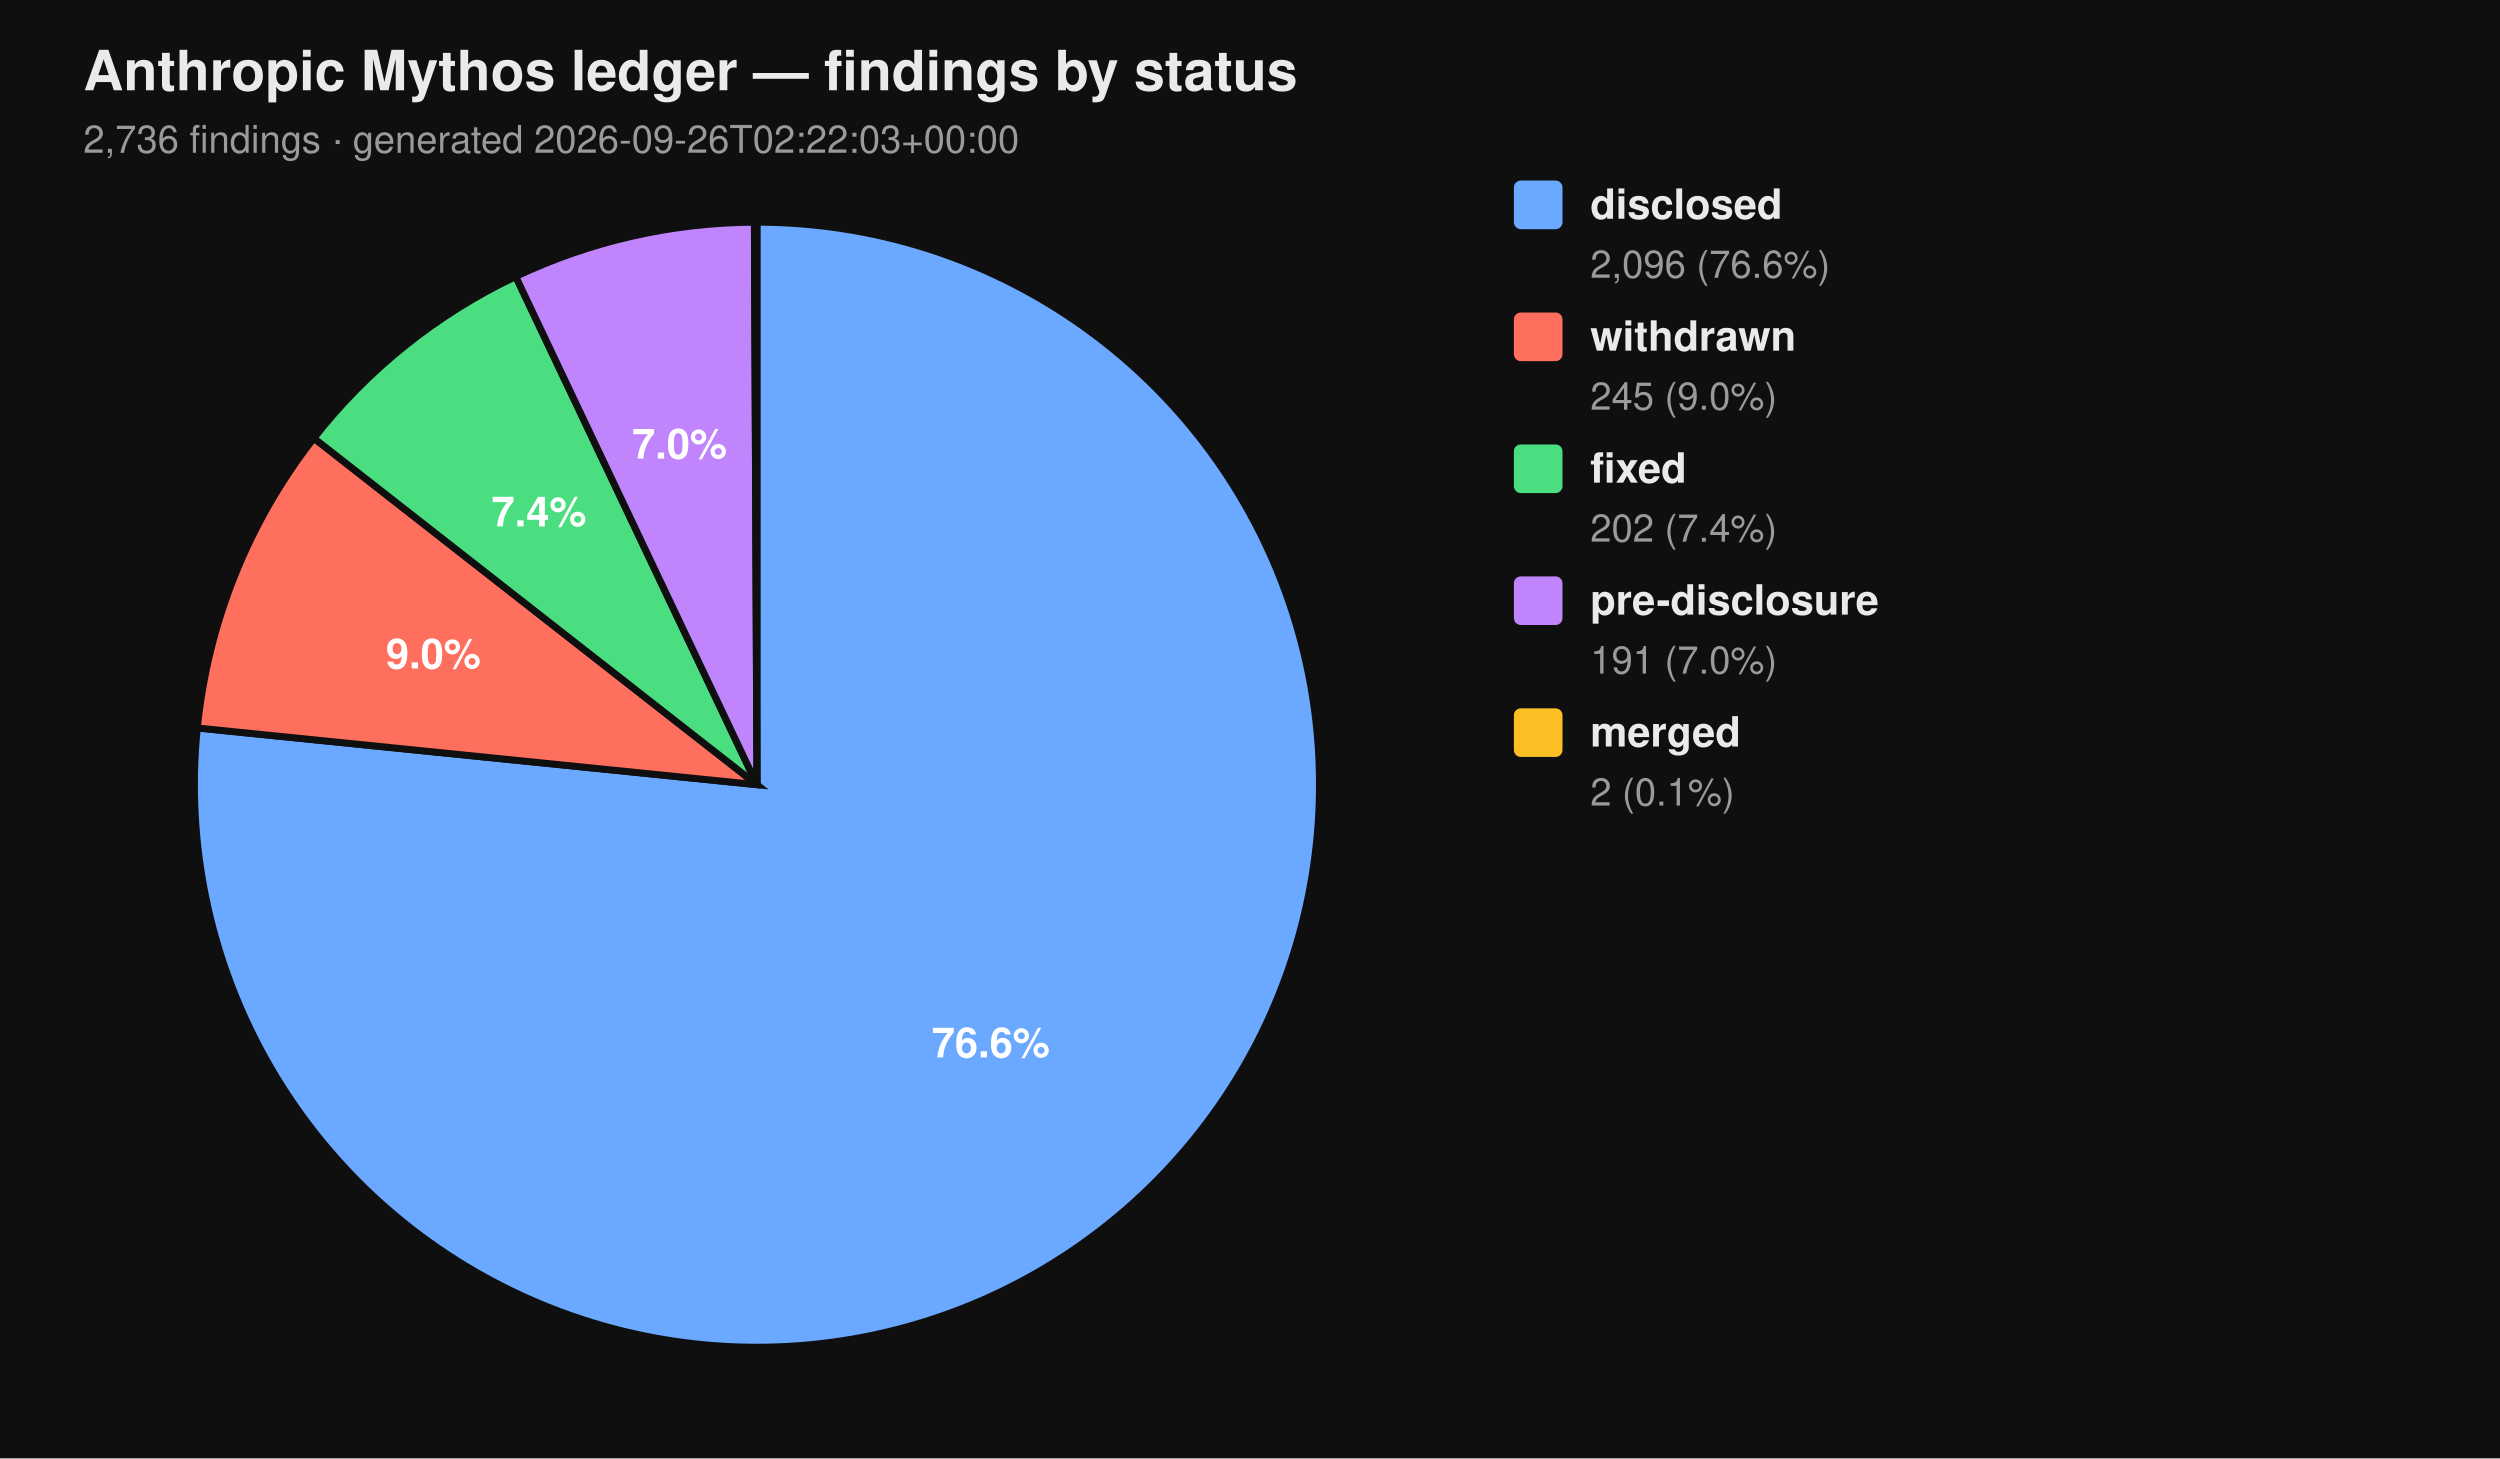
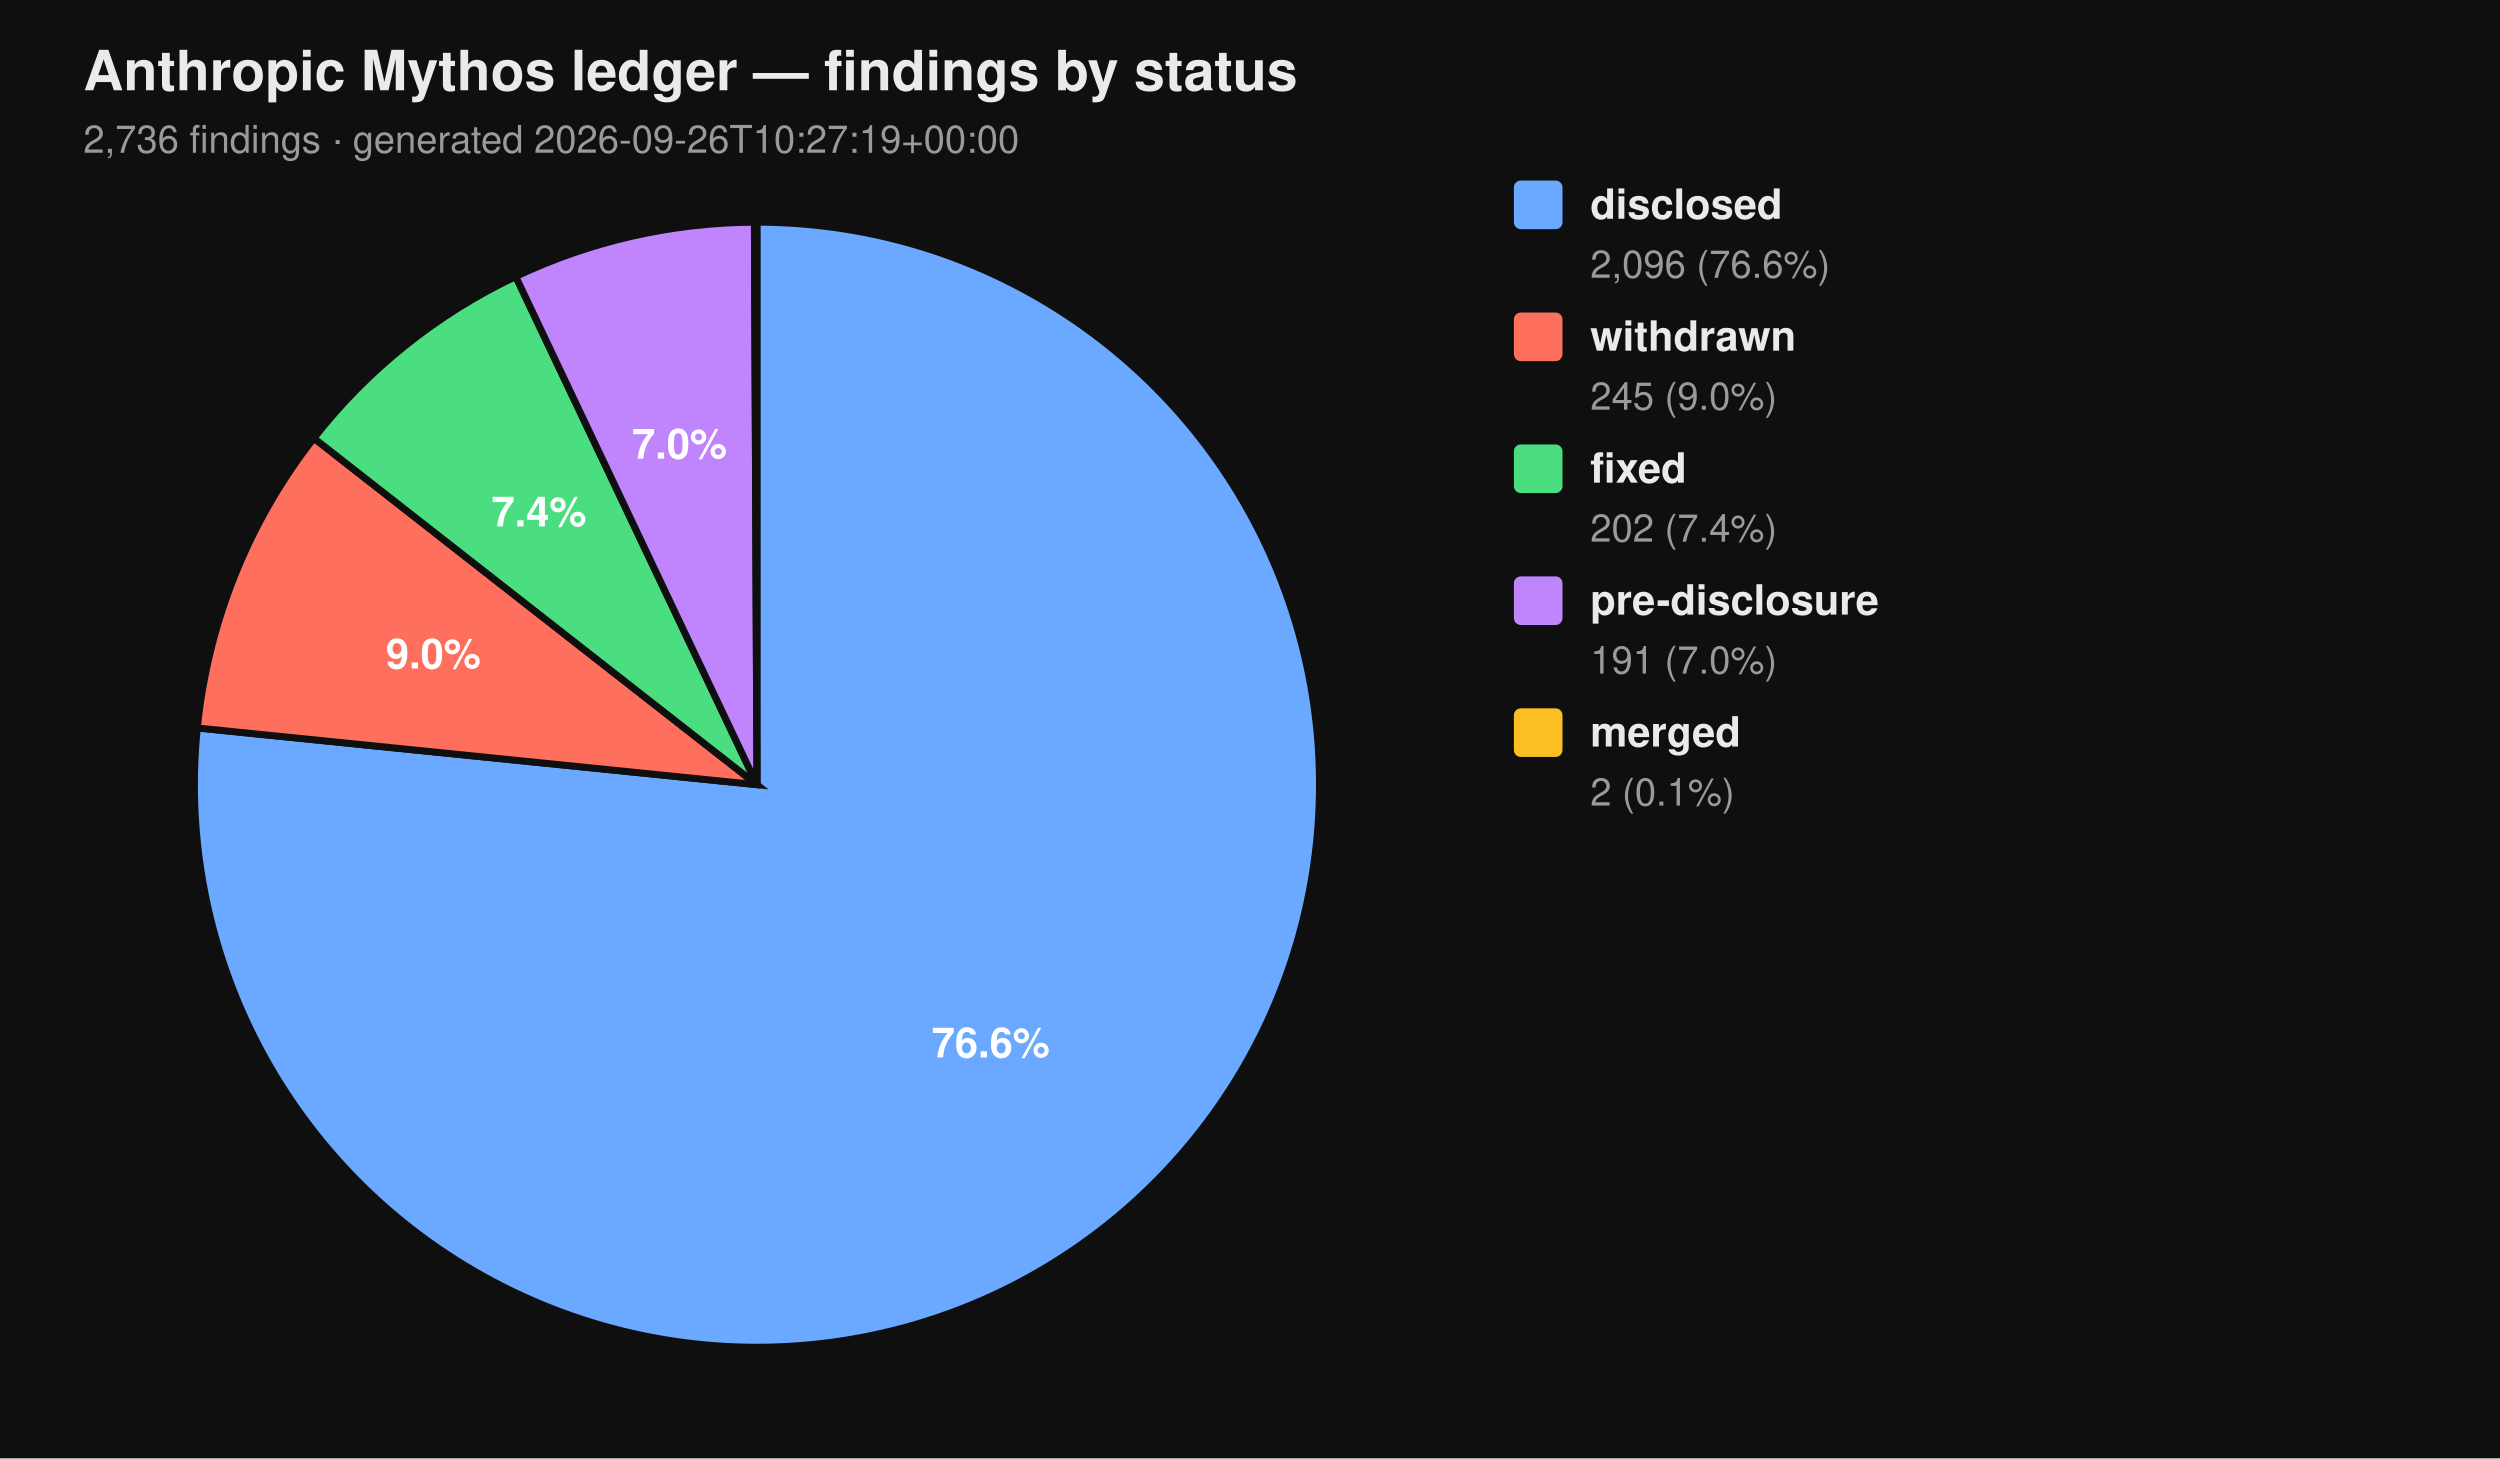
<svg xmlns="http://www.w3.org/2000/svg" viewBox="0 0 720 420" width="720" height="420" font-family="-apple-system, BlinkMacSystemFont, 'Segoe UI', Helvetica, Arial, sans-serif">
  <rect width="100%" height="100%" fill="#0f0f0f" />
  <text x="24" y="26" fill="#eaeaea" font-size="16" font-weight="700">Anthropic Mythos ledger — findings by status</text>
-   <text x="24" y="44" fill="#9a9a9a" font-size="11">2,736 findings  ·  generated 2026-09-26T02:22:03+00:00</text>
+   <text x="24" y="44" fill="#9a9a9a" font-size="11">2,736 findings  ·  generated 2026-09-26T10:27:19+00:00</text>
  <path d="M 218.00 226.00 L 218.00 64.00 A 162.00 162.00 0 1 1 56.83 209.66 Z" fill="#6aa9ff" stroke="#0f0f0f" stroke-width="2" />
  <path d="M 218.00 226.00 L 56.83 209.66 A 162.00 162.00 0 0 1 90.39 126.20 Z" fill="#ff6f5e" stroke="#0f0f0f" stroke-width="2" />
  <path d="M 218.00 226.00 L 90.39 126.20 A 162.00 162.00 0 0 1 148.53 79.65 Z" fill="#4ade80" stroke="#0f0f0f" stroke-width="2" />
  <path d="M 218.00 226.00 L 148.53 79.65 A 162.00 162.00 0 0 1 217.26 64.00 Z" fill="#c084fc" stroke="#0f0f0f" stroke-width="2" />
  <path d="M 218.00 226.00 L 217.26 64.00 A 162.00 162.00 0 0 1 218.00 64.00 Z" fill="#fbbf24" stroke="#0f0f0f" stroke-width="2" />
  <text x="285.34" y="304.52" text-anchor="middle" fill="#ffffff" font-size="12" font-weight="700">76.6%</text>
  <text x="124.81" y="192.52" text-anchor="middle" fill="#ffffff" font-size="12" font-weight="700">9.0%</text>
  <text x="155.22" y="151.60" text-anchor="middle" fill="#ffffff" font-size="12" font-weight="700">7.4%</text>
  <text x="195.70" y="132.07" text-anchor="middle" fill="#ffffff" font-size="12" font-weight="700">7.0%</text>
  <rect x="436" y="52" width="14" height="14" rx="2" ry="2" fill="#6aa9ff" />
  <text x="458" y="63" fill="#eaeaea" font-size="12" font-weight="600">disclosed</text>
  <text x="458" y="80" fill="#9a9a9a" font-size="11">2,096 (76.6%)</text>
  <rect x="436" y="90" width="14" height="14" rx="2" ry="2" fill="#ff6f5e" />
  <text x="458" y="101" fill="#eaeaea" font-size="12" font-weight="600">withdrawn</text>
  <text x="458" y="118" fill="#9a9a9a" font-size="11">245 (9.0%)</text>
  <rect x="436" y="128" width="14" height="14" rx="2" ry="2" fill="#4ade80" />
  <text x="458" y="139" fill="#eaeaea" font-size="12" font-weight="600">fixed</text>
  <text x="458" y="156" fill="#9a9a9a" font-size="11">202 (7.4%)</text>
  <rect x="436" y="166" width="14" height="14" rx="2" ry="2" fill="#c084fc" />
  <text x="458" y="177" fill="#eaeaea" font-size="12" font-weight="600">pre-disclosure</text>
  <text x="458" y="194" fill="#9a9a9a" font-size="11">191 (7.0%)</text>
  <rect x="436" y="204" width="14" height="14" rx="2" ry="2" fill="#fbbf24" />
  <text x="458" y="215" fill="#eaeaea" font-size="12" font-weight="600">merged</text>
  <text x="458" y="232" fill="#9a9a9a" font-size="11">2 (0.1%)</text>
</svg>
